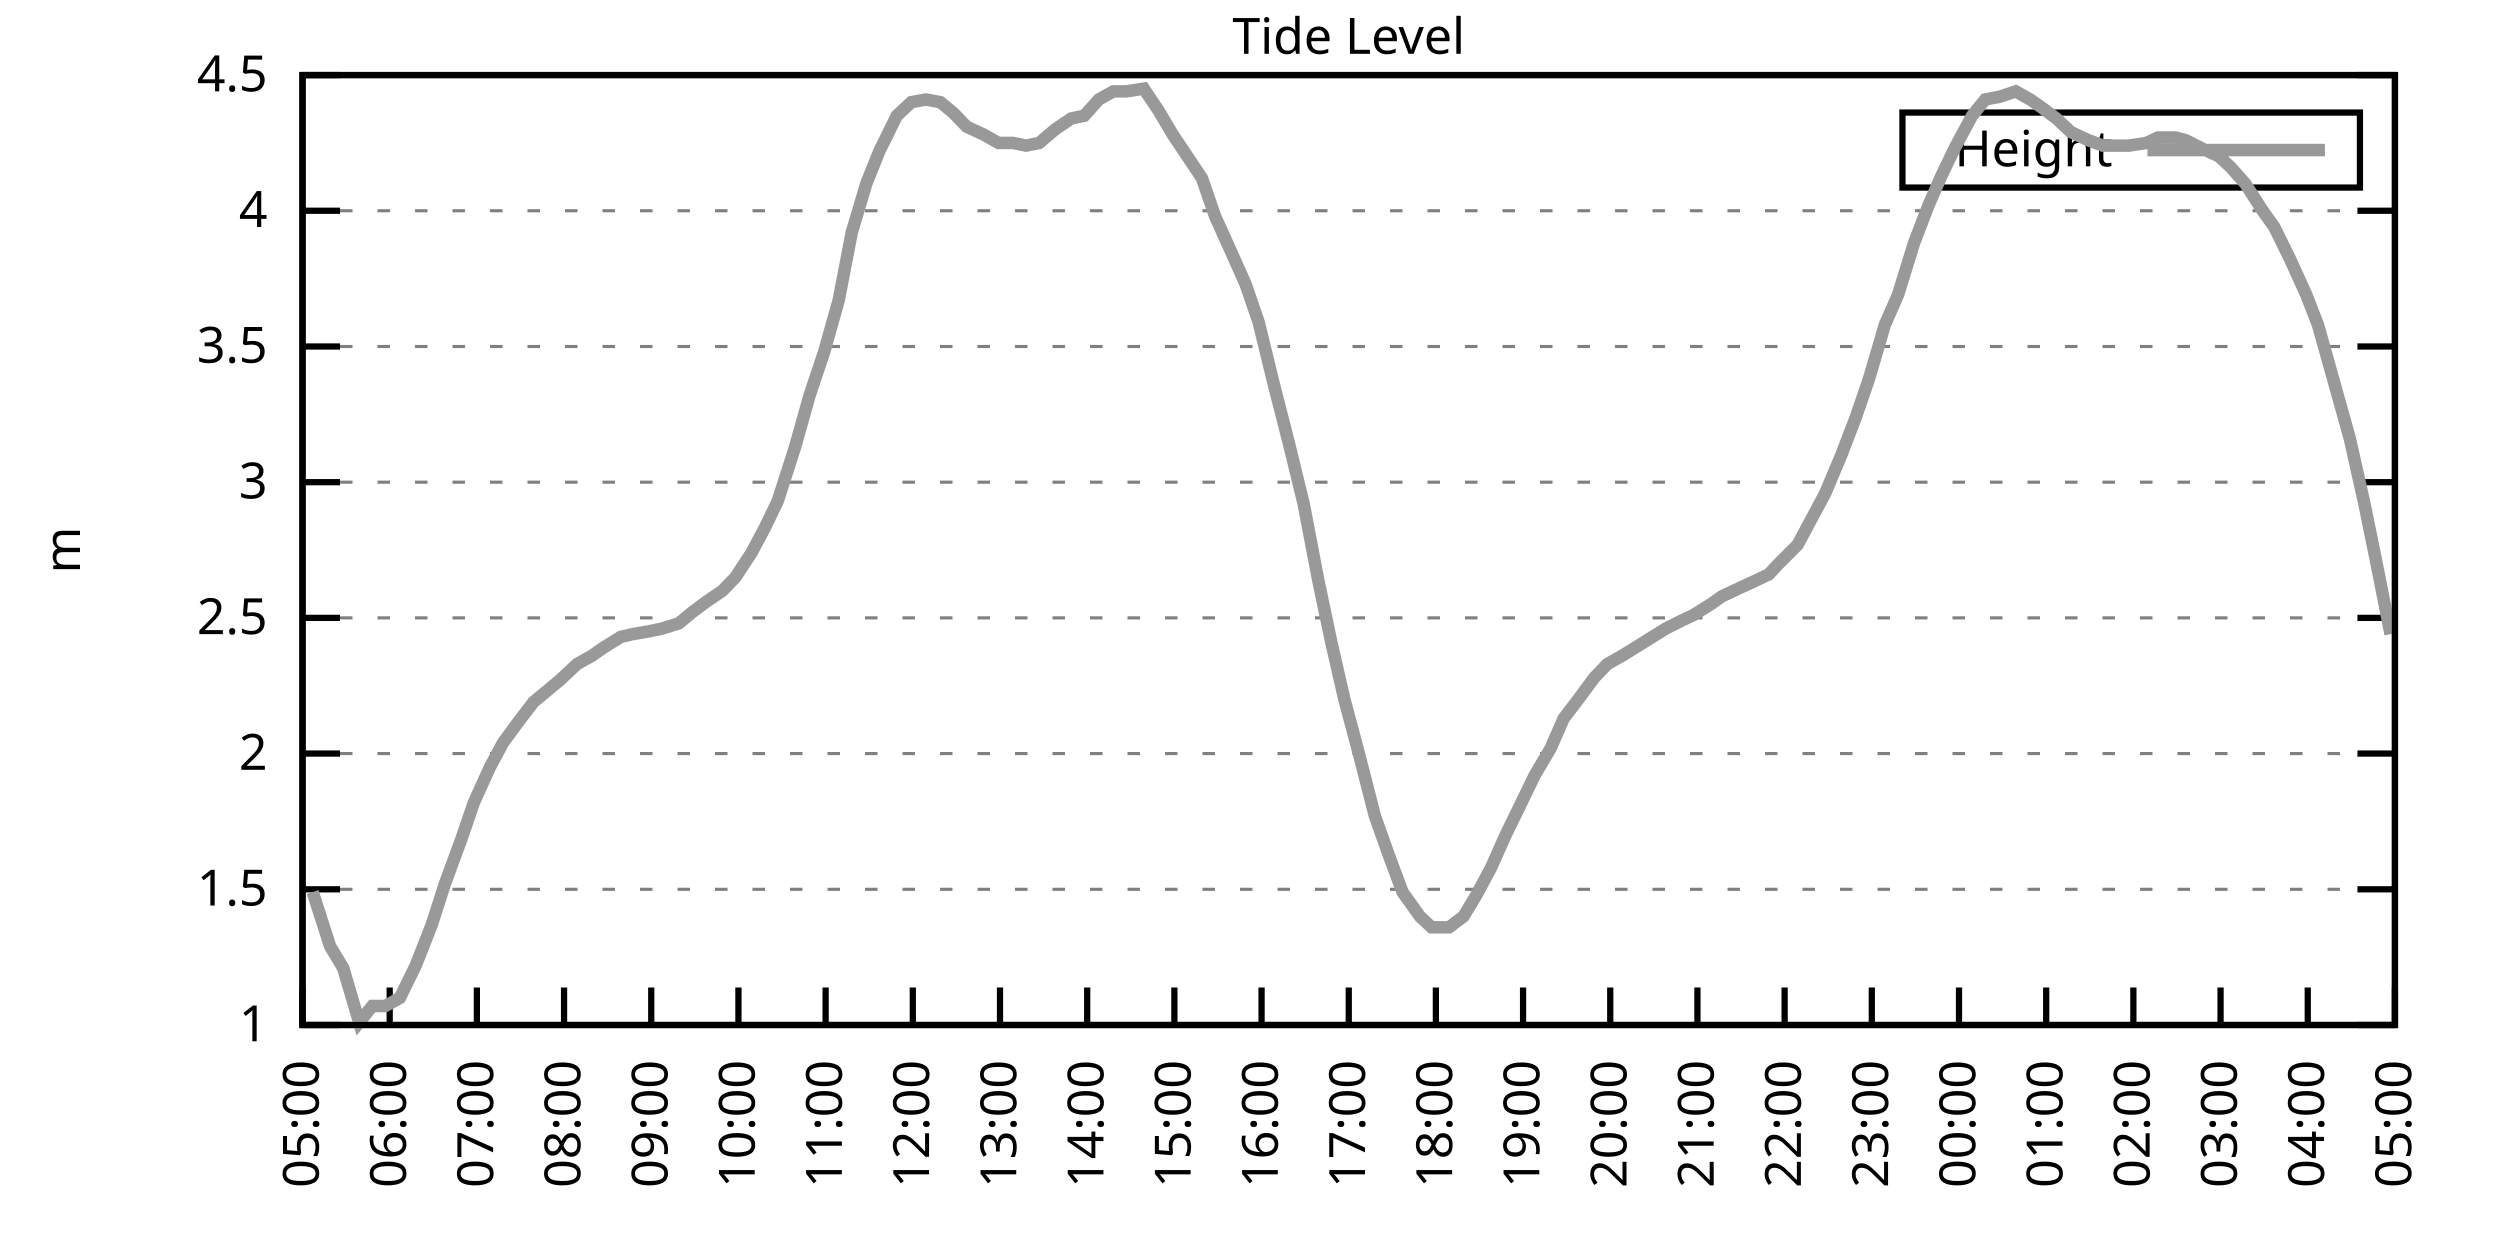
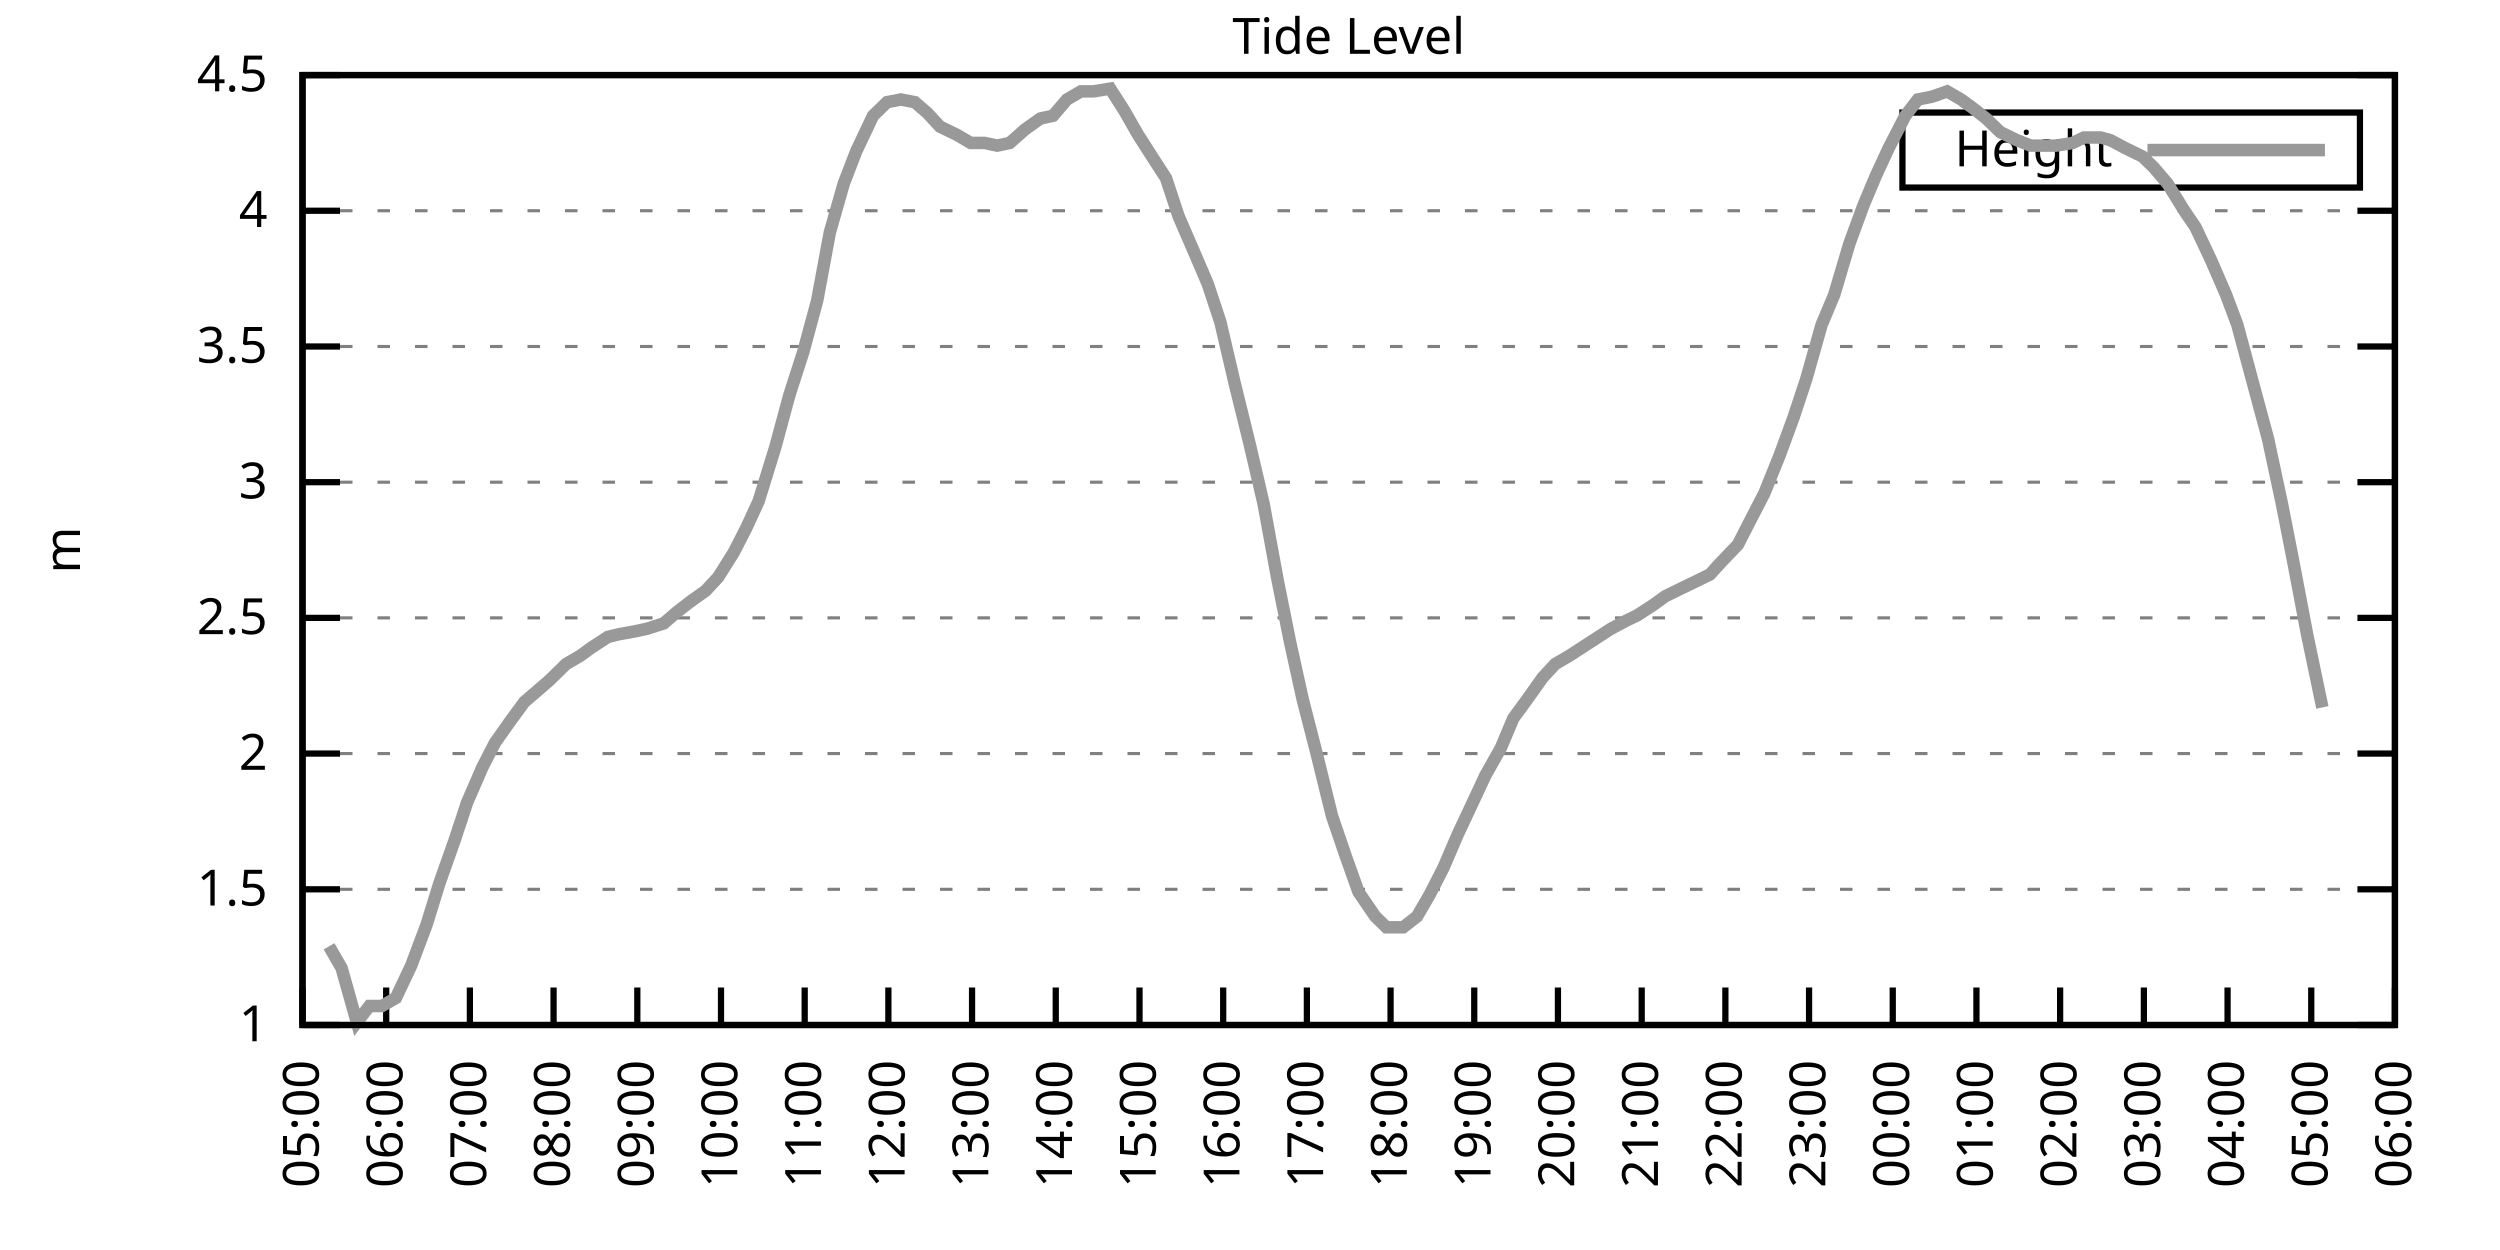
<svg xmlns="http://www.w3.org/2000/svg" xmlns:xlink="http://www.w3.org/1999/xlink" width="400" height="200" viewBox="0 0 400 200">
  <g id="gnuplot_canvas">
    <rect x="0" y="0" width="400" height="200" fill="none" />
    <defs>
      <circle id="gpDot" r="0.5" stroke-width="0.5" stroke="currentColor" />
      <path id="gpPt0" stroke-width="0.333" stroke="currentColor" d="M-1,0 h2 M0,-1 v2" />
      <path id="gpPt1" stroke-width="0.333" stroke="currentColor" d="M-1,-1 L1,1 M1,-1 L-1,1" />
      <path id="gpPt2" stroke-width="0.333" stroke="currentColor" d="M-1,0 L1,0 M0,-1 L0,1 M-1,-1 L1,1 M-1,1 L1,-1" />
      <rect id="gpPt3" stroke-width="0.333" stroke="currentColor" x="-1" y="-1" width="2" height="2" />
      <rect id="gpPt4" stroke-width="0.333" stroke="currentColor" fill="currentColor" x="-1" y="-1" width="2" height="2" />
      <circle id="gpPt5" stroke-width="0.333" stroke="currentColor" cx="0" cy="0" r="1" />
      <use xlink:href="#gpPt5" id="gpPt6" fill="currentColor" stroke="none" />
      <path id="gpPt7" stroke-width="0.333" stroke="currentColor" d="M0,-1.33 L-1.33,0.67 L1.33,0.67 z" />
      <use xlink:href="#gpPt7" id="gpPt8" fill="currentColor" stroke="none" />
      <use xlink:href="#gpPt7" id="gpPt9" stroke="currentColor" transform="rotate(180)" />
      <use xlink:href="#gpPt9" id="gpPt10" fill="currentColor" stroke="none" />
      <use xlink:href="#gpPt3" id="gpPt11" stroke="currentColor" transform="rotate(45)" />
      <use xlink:href="#gpPt11" id="gpPt12" fill="currentColor" stroke="none" />
      <path id="gpPt13" stroke-width="0.333" stroke="currentColor" d="M0,1.330 L1.265,0.411 L0.782,-1.067 L-0.782,-1.076 L-1.265,0.411 z" />
      <use xlink:href="#gpPt13" id="gpPt14" fill="currentColor" stroke="none" />
      <filter id="textbox" filterUnits="objectBoundingBox" x="0" y="0" height="1" width="1">
        <feFlood flood-color="white" flood-opacity="1" result="bgnd" />
        <feComposite in="SourceGraphic" in2="bgnd" operator="atop" />
      </filter>
      <filter id="greybox" filterUnits="objectBoundingBox" x="0" y="0" height="1" width="1">
        <feFlood flood-color="lightgrey" flood-opacity="1" result="grey" />
        <feComposite in="SourceGraphic" in2="grey" operator="atop" />
      </filter>
    </defs>
    <g fill="none" color="white" stroke="currentColor" stroke-width="1.00" stroke-linecap="butt" stroke-linejoin="miter">
</g>
    <g fill="none" color="black" stroke="currentColor" stroke-width="1.00" stroke-linecap="butt" stroke-linejoin="miter">
      <g stroke="none" shape-rendering="crispEdges">
        <polygon fill="rgb(255, 255, 255)" points="48.40,164.00 383.18,164.00 383.18,12.02 48.40,12.02 " />
      </g>
    </g>
    <g fill="none" color="black" stroke="currentColor" stroke-width="1.00" stroke-linecap="butt" stroke-linejoin="miter">
</g>
    <g fill="none" color="black" stroke="black" stroke-width="0.50" stroke-linecap="butt" stroke-linejoin="miter">
</g>
    <g fill="none" color="gray" stroke="currentColor" stroke-width="0.50" stroke-linecap="butt" stroke-linejoin="miter">
      <path stroke="gray" stroke-dasharray="2,4" class="gridline" d="M48.40,164.00 L383.19,164.00  " />
    </g>
    <g fill="none" color="gray" stroke="gray" stroke-width="1.00" stroke-linecap="butt" stroke-linejoin="miter">
</g>
    <g fill="none" color="black" stroke="currentColor" stroke-width="1.00" stroke-linecap="butt" stroke-linejoin="miter">
      <path stroke="black" d="M48.40,164.00 L54.40,164.00 M383.19,164.00 L377.19,164.00  " />
      <g transform="translate(42.80,166.60)" stroke="none" fill="black" font-family="Sans" font-size="8.00" text-anchor="end">
        <text>
          <tspan font-family="Sans"> 1</tspan>
        </text>
      </g>
    </g>
    <g fill="none" color="black" stroke="currentColor" stroke-width="1.00" stroke-linecap="butt" stroke-linejoin="miter">
</g>
    <g fill="none" color="black" stroke="black" stroke-width="0.50" stroke-linecap="butt" stroke-linejoin="miter">
</g>
    <g fill="none" color="gray" stroke="currentColor" stroke-width="0.50" stroke-linecap="butt" stroke-linejoin="miter">
      <path stroke="gray" stroke-dasharray="2,4" class="gridline" d="M48.40,142.29 L383.19,142.29  " />
    </g>
    <g fill="none" color="gray" stroke="gray" stroke-width="1.00" stroke-linecap="butt" stroke-linejoin="miter">
</g>
    <g fill="none" color="black" stroke="currentColor" stroke-width="1.00" stroke-linecap="butt" stroke-linejoin="miter">
      <path stroke="black" d="M48.40,142.29 L54.40,142.29 M383.19,142.29 L377.19,142.29  " />
      <g transform="translate(42.80,144.89)" stroke="none" fill="black" font-family="Sans" font-size="8.00" text-anchor="end">
        <text>
          <tspan font-family="Sans"> 1.5</tspan>
        </text>
      </g>
    </g>
    <g fill="none" color="black" stroke="currentColor" stroke-width="1.00" stroke-linecap="butt" stroke-linejoin="miter">
</g>
    <g fill="none" color="black" stroke="black" stroke-width="0.50" stroke-linecap="butt" stroke-linejoin="miter">
</g>
    <g fill="none" color="gray" stroke="currentColor" stroke-width="0.50" stroke-linecap="butt" stroke-linejoin="miter">
      <path stroke="gray" stroke-dasharray="2,4" class="gridline" d="M48.40,120.57 L383.19,120.57  " />
    </g>
    <g fill="none" color="gray" stroke="gray" stroke-width="1.00" stroke-linecap="butt" stroke-linejoin="miter">
</g>
    <g fill="none" color="black" stroke="currentColor" stroke-width="1.00" stroke-linecap="butt" stroke-linejoin="miter">
      <path stroke="black" d="M48.40,120.57 L54.40,120.57 M383.19,120.57 L377.19,120.57  " />
      <g transform="translate(42.80,123.17)" stroke="none" fill="black" font-family="Sans" font-size="8.00" text-anchor="end">
        <text>
          <tspan font-family="Sans"> 2</tspan>
        </text>
      </g>
    </g>
    <g fill="none" color="black" stroke="currentColor" stroke-width="1.00" stroke-linecap="butt" stroke-linejoin="miter">
</g>
    <g fill="none" color="black" stroke="black" stroke-width="0.50" stroke-linecap="butt" stroke-linejoin="miter">
</g>
    <g fill="none" color="gray" stroke="currentColor" stroke-width="0.50" stroke-linecap="butt" stroke-linejoin="miter">
      <path stroke="gray" stroke-dasharray="2,4" class="gridline" d="M48.40,98.86 L383.19,98.86  " />
    </g>
    <g fill="none" color="gray" stroke="gray" stroke-width="1.00" stroke-linecap="butt" stroke-linejoin="miter">
</g>
    <g fill="none" color="black" stroke="currentColor" stroke-width="1.00" stroke-linecap="butt" stroke-linejoin="miter">
      <path stroke="black" d="M48.40,98.86 L54.40,98.86 M383.19,98.86 L377.19,98.86  " />
      <g transform="translate(42.80,101.46)" stroke="none" fill="black" font-family="Sans" font-size="8.00" text-anchor="end">
        <text>
          <tspan font-family="Sans"> 2.5</tspan>
        </text>
      </g>
    </g>
    <g fill="none" color="black" stroke="currentColor" stroke-width="1.00" stroke-linecap="butt" stroke-linejoin="miter">
</g>
    <g fill="none" color="black" stroke="black" stroke-width="0.50" stroke-linecap="butt" stroke-linejoin="miter">
</g>
    <g fill="none" color="gray" stroke="currentColor" stroke-width="0.50" stroke-linecap="butt" stroke-linejoin="miter">
      <path stroke="gray" stroke-dasharray="2,4" class="gridline" d="M48.40,77.15 L383.19,77.15  " />
    </g>
    <g fill="none" color="gray" stroke="gray" stroke-width="1.00" stroke-linecap="butt" stroke-linejoin="miter">
</g>
    <g fill="none" color="black" stroke="currentColor" stroke-width="1.00" stroke-linecap="butt" stroke-linejoin="miter">
      <path stroke="black" d="M48.40,77.15 L54.40,77.15 M383.19,77.15 L377.19,77.15  " />
      <g transform="translate(42.80,79.75)" stroke="none" fill="black" font-family="Sans" font-size="8.00" text-anchor="end">
        <text>
          <tspan font-family="Sans"> 3</tspan>
        </text>
      </g>
    </g>
    <g fill="none" color="black" stroke="currentColor" stroke-width="1.00" stroke-linecap="butt" stroke-linejoin="miter">
</g>
    <g fill="none" color="black" stroke="black" stroke-width="0.50" stroke-linecap="butt" stroke-linejoin="miter">
</g>
    <g fill="none" color="gray" stroke="currentColor" stroke-width="0.50" stroke-linecap="butt" stroke-linejoin="miter">
      <path stroke="gray" stroke-dasharray="2,4" class="gridline" d="M48.40,55.44 L383.19,55.44  " />
    </g>
    <g fill="none" color="gray" stroke="gray" stroke-width="1.00" stroke-linecap="butt" stroke-linejoin="miter">
</g>
    <g fill="none" color="black" stroke="currentColor" stroke-width="1.00" stroke-linecap="butt" stroke-linejoin="miter">
      <path stroke="black" d="M48.40,55.44 L54.40,55.44 M383.19,55.44 L377.19,55.44  " />
      <g transform="translate(42.80,58.04)" stroke="none" fill="black" font-family="Sans" font-size="8.00" text-anchor="end">
        <text>
          <tspan font-family="Sans"> 3.5</tspan>
        </text>
      </g>
    </g>
    <g fill="none" color="black" stroke="currentColor" stroke-width="1.00" stroke-linecap="butt" stroke-linejoin="miter">
</g>
    <g fill="none" color="black" stroke="black" stroke-width="0.50" stroke-linecap="butt" stroke-linejoin="miter">
</g>
    <g fill="none" color="gray" stroke="currentColor" stroke-width="0.50" stroke-linecap="butt" stroke-linejoin="miter">
      <path stroke="gray" stroke-dasharray="2,4" class="gridline" d="M48.40,33.72 L383.19,33.72  " />
    </g>
    <g fill="none" color="gray" stroke="gray" stroke-width="1.00" stroke-linecap="butt" stroke-linejoin="miter">
</g>
    <g fill="none" color="black" stroke="currentColor" stroke-width="1.00" stroke-linecap="butt" stroke-linejoin="miter">
      <path stroke="black" d="M48.40,33.72 L54.40,33.72 M383.19,33.72 L377.19,33.72  " />
      <g transform="translate(42.80,36.32)" stroke="none" fill="black" font-family="Sans" font-size="8.00" text-anchor="end">
        <text>
          <tspan font-family="Sans"> 4</tspan>
        </text>
      </g>
    </g>
    <g fill="none" color="black" stroke="currentColor" stroke-width="1.00" stroke-linecap="butt" stroke-linejoin="miter">
</g>
    <g fill="none" color="black" stroke="black" stroke-width="0.50" stroke-linecap="butt" stroke-linejoin="miter">
</g>
    <g fill="none" color="gray" stroke="currentColor" stroke-width="0.50" stroke-linecap="butt" stroke-linejoin="miter">
      <path stroke="gray" stroke-dasharray="2,4" class="gridline" d="M48.40,12.01 L383.19,12.01  " />
    </g>
    <g fill="none" color="gray" stroke="gray" stroke-width="1.00" stroke-linecap="butt" stroke-linejoin="miter">
</g>
    <g fill="none" color="black" stroke="currentColor" stroke-width="1.00" stroke-linecap="butt" stroke-linejoin="miter">
      <path stroke="black" d="M48.40,12.01 L54.40,12.01 M383.19,12.01 L377.19,12.01  " />
      <g transform="translate(42.80,14.61)" stroke="none" fill="black" font-family="Sans" font-size="8.00" text-anchor="end">
        <text>
          <tspan font-family="Sans"> 4.5</tspan>
        </text>
      </g>
    </g>
    <g fill="none" color="black" stroke="currentColor" stroke-width="1.00" stroke-linecap="butt" stroke-linejoin="miter">
      <path stroke="black" d="M48.40,164.00 L48.40,158.00  " />
      <g transform="translate(51.00,169.60) rotate(270.00)" stroke="none" fill="black" font-family="Sans" font-size="8.00" text-anchor="end">
        <text>
          <tspan font-family="Sans">05:00</tspan>
        </text>
      </g>
    </g>
    <g fill="none" color="black" stroke="currentColor" stroke-width="1.00" stroke-linecap="butt" stroke-linejoin="miter">
-       <path stroke="black" d="M62.35,164.00 L62.35,158.00  " />
-       <g transform="translate(64.95,169.60) rotate(270.00)" stroke="none" fill="black" font-family="Sans" font-size="8.00" text-anchor="end">
+       <path stroke="black" d="M61.79,164.00 L61.79,158.00  " />
+       <g transform="translate(64.39,169.60) rotate(270.00)" stroke="none" fill="black" font-family="Sans" font-size="8.00" text-anchor="end">
        <text>
          <tspan font-family="Sans">06:00</tspan>
        </text>
      </g>
    </g>
    <g fill="none" color="black" stroke="currentColor" stroke-width="1.00" stroke-linecap="butt" stroke-linejoin="miter">
-       <path stroke="black" d="M76.30,164.00 L76.30,158.00  " />
-       <g transform="translate(78.90,169.60) rotate(270.00)" stroke="none" fill="black" font-family="Sans" font-size="8.00" text-anchor="end">
+       <path stroke="black" d="M75.18,164.00 L75.18,158.00  " />
+       <g transform="translate(77.78,169.60) rotate(270.00)" stroke="none" fill="black" font-family="Sans" font-size="8.00" text-anchor="end">
        <text>
          <tspan font-family="Sans">07:00</tspan>
        </text>
      </g>
    </g>
    <g fill="none" color="black" stroke="currentColor" stroke-width="1.00" stroke-linecap="butt" stroke-linejoin="miter">
-       <path stroke="black" d="M90.25,164.00 L90.25,158.00  " />
-       <g transform="translate(92.85,169.60) rotate(270.00)" stroke="none" fill="black" font-family="Sans" font-size="8.00" text-anchor="end">
+       <path stroke="black" d="M88.57,164.00 L88.57,158.00  " />
+       <g transform="translate(91.17,169.60) rotate(270.00)" stroke="none" fill="black" font-family="Sans" font-size="8.00" text-anchor="end">
        <text>
          <tspan font-family="Sans">08:00</tspan>
        </text>
      </g>
    </g>
    <g fill="none" color="black" stroke="currentColor" stroke-width="1.00" stroke-linecap="butt" stroke-linejoin="miter">
-       <path stroke="black" d="M104.20,164.00 L104.20,158.00  " />
-       <g transform="translate(106.80,169.60) rotate(270.00)" stroke="none" fill="black" font-family="Sans" font-size="8.00" text-anchor="end">
+       <path stroke="black" d="M101.97,164.00 L101.97,158.00  " />
+       <g transform="translate(104.57,169.60) rotate(270.00)" stroke="none" fill="black" font-family="Sans" font-size="8.00" text-anchor="end">
        <text>
          <tspan font-family="Sans">09:00</tspan>
        </text>
      </g>
    </g>
    <g fill="none" color="black" stroke="currentColor" stroke-width="1.00" stroke-linecap="butt" stroke-linejoin="miter">
-       <path stroke="black" d="M118.15,164.00 L118.15,158.00  " />
-       <g transform="translate(120.75,169.60) rotate(270.00)" stroke="none" fill="black" font-family="Sans" font-size="8.00" text-anchor="end">
+       <path stroke="black" d="M115.36,164.00 L115.36,158.00  " />
+       <g transform="translate(117.96,169.60) rotate(270.00)" stroke="none" fill="black" font-family="Sans" font-size="8.00" text-anchor="end">
        <text>
          <tspan font-family="Sans">10:00</tspan>
        </text>
      </g>
    </g>
    <g fill="none" color="black" stroke="currentColor" stroke-width="1.00" stroke-linecap="butt" stroke-linejoin="miter">
-       <path stroke="black" d="M132.10,164.00 L132.10,158.00  " />
-       <g transform="translate(134.70,169.60) rotate(270.00)" stroke="none" fill="black" font-family="Sans" font-size="8.00" text-anchor="end">
+       <path stroke="black" d="M128.75,164.00 L128.75,158.00  " />
+       <g transform="translate(131.35,169.60) rotate(270.00)" stroke="none" fill="black" font-family="Sans" font-size="8.00" text-anchor="end">
        <text>
          <tspan font-family="Sans">11:00</tspan>
        </text>
      </g>
    </g>
    <g fill="none" color="black" stroke="currentColor" stroke-width="1.00" stroke-linecap="butt" stroke-linejoin="miter">
-       <path stroke="black" d="M146.05,164.00 L146.05,158.00  " />
-       <g transform="translate(148.65,169.60) rotate(270.00)" stroke="none" fill="black" font-family="Sans" font-size="8.00" text-anchor="end">
+       <path stroke="black" d="M142.14,164.00 L142.14,158.00  " />
+       <g transform="translate(144.74,169.60) rotate(270.00)" stroke="none" fill="black" font-family="Sans" font-size="8.00" text-anchor="end">
        <text>
          <tspan font-family="Sans">12:00</tspan>
        </text>
      </g>
    </g>
    <g fill="none" color="black" stroke="currentColor" stroke-width="1.00" stroke-linecap="butt" stroke-linejoin="miter">
-       <path stroke="black" d="M160.00,164.00 L160.00,158.00  " />
-       <g transform="translate(162.60,169.60) rotate(270.00)" stroke="none" fill="black" font-family="Sans" font-size="8.00" text-anchor="end">
+       <path stroke="black" d="M155.53,164.00 L155.53,158.00  " />
+       <g transform="translate(158.13,169.60) rotate(270.00)" stroke="none" fill="black" font-family="Sans" font-size="8.00" text-anchor="end">
        <text>
          <tspan font-family="Sans">13:00</tspan>
        </text>
      </g>
    </g>
    <g fill="none" color="black" stroke="currentColor" stroke-width="1.00" stroke-linecap="butt" stroke-linejoin="miter">
-       <path stroke="black" d="M173.95,164.00 L173.95,158.00  " />
-       <g transform="translate(176.55,169.60) rotate(270.00)" stroke="none" fill="black" font-family="Sans" font-size="8.00" text-anchor="end">
+       <path stroke="black" d="M168.92,164.00 L168.92,158.00  " />
+       <g transform="translate(171.52,169.60) rotate(270.00)" stroke="none" fill="black" font-family="Sans" font-size="8.00" text-anchor="end">
        <text>
          <tspan font-family="Sans">14:00</tspan>
        </text>
      </g>
    </g>
    <g fill="none" color="black" stroke="currentColor" stroke-width="1.00" stroke-linecap="butt" stroke-linejoin="miter">
-       <path stroke="black" d="M187.90,164.00 L187.90,158.00  " />
-       <g transform="translate(190.50,169.60) rotate(270.00)" stroke="none" fill="black" font-family="Sans" font-size="8.00" text-anchor="end">
+       <path stroke="black" d="M182.32,164.00 L182.32,158.00  " />
+       <g transform="translate(184.92,169.60) rotate(270.00)" stroke="none" fill="black" font-family="Sans" font-size="8.00" text-anchor="end">
        <text>
          <tspan font-family="Sans">15:00</tspan>
        </text>
      </g>
    </g>
    <g fill="none" color="black" stroke="currentColor" stroke-width="1.00" stroke-linecap="butt" stroke-linejoin="miter">
-       <path stroke="black" d="M201.85,164.00 L201.85,158.00  " />
-       <g transform="translate(204.45,169.60) rotate(270.00)" stroke="none" fill="black" font-family="Sans" font-size="8.00" text-anchor="end">
+       <path stroke="black" d="M195.71,164.00 L195.71,158.00  " />
+       <g transform="translate(198.31,169.60) rotate(270.00)" stroke="none" fill="black" font-family="Sans" font-size="8.00" text-anchor="end">
        <text>
          <tspan font-family="Sans">16:00</tspan>
        </text>
      </g>
    </g>
    <g fill="none" color="black" stroke="currentColor" stroke-width="1.00" stroke-linecap="butt" stroke-linejoin="miter">
-       <path stroke="black" d="M215.80,164.00 L215.80,158.00  " />
-       <g transform="translate(218.40,169.60) rotate(270.00)" stroke="none" fill="black" font-family="Sans" font-size="8.00" text-anchor="end">
+       <path stroke="black" d="M209.10,164.00 L209.10,158.00  " />
+       <g transform="translate(211.70,169.60) rotate(270.00)" stroke="none" fill="black" font-family="Sans" font-size="8.00" text-anchor="end">
        <text>
          <tspan font-family="Sans">17:00</tspan>
        </text>
      </g>
    </g>
    <g fill="none" color="black" stroke="currentColor" stroke-width="1.00" stroke-linecap="butt" stroke-linejoin="miter">
-       <path stroke="black" d="M229.74,164.00 L229.74,158.00  " />
-       <g transform="translate(232.34,169.60) rotate(270.00)" stroke="none" fill="black" font-family="Sans" font-size="8.00" text-anchor="end">
+       <path stroke="black" d="M222.49,164.00 L222.49,158.00  " />
+       <g transform="translate(225.09,169.60) rotate(270.00)" stroke="none" fill="black" font-family="Sans" font-size="8.00" text-anchor="end">
        <text>
          <tspan font-family="Sans">18:00</tspan>
        </text>
      </g>
    </g>
    <g fill="none" color="black" stroke="currentColor" stroke-width="1.00" stroke-linecap="butt" stroke-linejoin="miter">
-       <path stroke="black" d="M243.69,164.00 L243.69,158.00  " />
-       <g transform="translate(246.29,169.60) rotate(270.00)" stroke="none" fill="black" font-family="Sans" font-size="8.00" text-anchor="end">
+       <path stroke="black" d="M235.88,164.00 L235.88,158.00  " />
+       <g transform="translate(238.48,169.60) rotate(270.00)" stroke="none" fill="black" font-family="Sans" font-size="8.00" text-anchor="end">
        <text>
          <tspan font-family="Sans">19:00</tspan>
        </text>
      </g>
    </g>
    <g fill="none" color="black" stroke="currentColor" stroke-width="1.00" stroke-linecap="butt" stroke-linejoin="miter">
-       <path stroke="black" d="M257.64,164.00 L257.64,158.00  " />
-       <g transform="translate(260.24,169.60) rotate(270.00)" stroke="none" fill="black" font-family="Sans" font-size="8.00" text-anchor="end">
+       <path stroke="black" d="M249.27,164.00 L249.27,158.00  " />
+       <g transform="translate(251.87,169.60) rotate(270.00)" stroke="none" fill="black" font-family="Sans" font-size="8.00" text-anchor="end">
        <text>
          <tspan font-family="Sans">20:00</tspan>
        </text>
      </g>
    </g>
    <g fill="none" color="black" stroke="currentColor" stroke-width="1.00" stroke-linecap="butt" stroke-linejoin="miter">
-       <path stroke="black" d="M271.59,164.00 L271.59,158.00  " />
-       <g transform="translate(274.19,169.60) rotate(270.00)" stroke="none" fill="black" font-family="Sans" font-size="8.00" text-anchor="end">
+       <path stroke="black" d="M262.67,164.00 L262.67,158.00  " />
+       <g transform="translate(265.27,169.60) rotate(270.00)" stroke="none" fill="black" font-family="Sans" font-size="8.00" text-anchor="end">
        <text>
          <tspan font-family="Sans">21:00</tspan>
        </text>
      </g>
    </g>
    <g fill="none" color="black" stroke="currentColor" stroke-width="1.00" stroke-linecap="butt" stroke-linejoin="miter">
-       <path stroke="black" d="M285.54,164.00 L285.54,158.00  " />
-       <g transform="translate(288.14,169.60) rotate(270.00)" stroke="none" fill="black" font-family="Sans" font-size="8.00" text-anchor="end">
+       <path stroke="black" d="M276.06,164.00 L276.06,158.00  " />
+       <g transform="translate(278.66,169.60) rotate(270.00)" stroke="none" fill="black" font-family="Sans" font-size="8.00" text-anchor="end">
        <text>
          <tspan font-family="Sans">22:00</tspan>
        </text>
      </g>
    </g>
    <g fill="none" color="black" stroke="currentColor" stroke-width="1.00" stroke-linecap="butt" stroke-linejoin="miter">
-       <path stroke="black" d="M299.49,164.00 L299.49,158.00  " />
-       <g transform="translate(302.09,169.60) rotate(270.00)" stroke="none" fill="black" font-family="Sans" font-size="8.00" text-anchor="end">
+       <path stroke="black" d="M289.45,164.00 L289.45,158.00  " />
+       <g transform="translate(292.05,169.60) rotate(270.00)" stroke="none" fill="black" font-family="Sans" font-size="8.00" text-anchor="end">
        <text>
          <tspan font-family="Sans">23:00</tspan>
        </text>
      </g>
    </g>
    <g fill="none" color="black" stroke="currentColor" stroke-width="1.00" stroke-linecap="butt" stroke-linejoin="miter">
-       <path stroke="black" d="M313.44,164.00 L313.44,158.00  " />
-       <g transform="translate(316.04,169.60) rotate(270.00)" stroke="none" fill="black" font-family="Sans" font-size="8.00" text-anchor="end">
+       <path stroke="black" d="M302.84,164.00 L302.84,158.00  " />
+       <g transform="translate(305.44,169.60) rotate(270.00)" stroke="none" fill="black" font-family="Sans" font-size="8.00" text-anchor="end">
        <text>
          <tspan font-family="Sans">00:00</tspan>
        </text>
      </g>
    </g>
    <g fill="none" color="black" stroke="currentColor" stroke-width="1.00" stroke-linecap="butt" stroke-linejoin="miter">
-       <path stroke="black" d="M327.39,164.00 L327.39,158.00  " />
-       <g transform="translate(329.99,169.60) rotate(270.00)" stroke="none" fill="black" font-family="Sans" font-size="8.00" text-anchor="end">
+       <path stroke="black" d="M316.23,164.00 L316.23,158.00  " />
+       <g transform="translate(318.83,169.60) rotate(270.00)" stroke="none" fill="black" font-family="Sans" font-size="8.00" text-anchor="end">
        <text>
          <tspan font-family="Sans">01:00</tspan>
        </text>
      </g>
    </g>
    <g fill="none" color="black" stroke="currentColor" stroke-width="1.00" stroke-linecap="butt" stroke-linejoin="miter">
-       <path stroke="black" d="M341.34,164.00 L341.34,158.00  " />
-       <g transform="translate(343.94,169.60) rotate(270.00)" stroke="none" fill="black" font-family="Sans" font-size="8.00" text-anchor="end">
+       <path stroke="black" d="M329.62,164.00 L329.62,158.00  " />
+       <g transform="translate(332.22,169.60) rotate(270.00)" stroke="none" fill="black" font-family="Sans" font-size="8.00" text-anchor="end">
        <text>
          <tspan font-family="Sans">02:00</tspan>
        </text>
      </g>
    </g>
    <g fill="none" color="black" stroke="currentColor" stroke-width="1.00" stroke-linecap="butt" stroke-linejoin="miter">
-       <path stroke="black" d="M355.29,164.00 L355.29,158.00  " />
-       <g transform="translate(357.89,169.60) rotate(270.00)" stroke="none" fill="black" font-family="Sans" font-size="8.00" text-anchor="end">
+       <path stroke="black" d="M343.02,164.00 L343.02,158.00  " />
+       <g transform="translate(345.62,169.60) rotate(270.00)" stroke="none" fill="black" font-family="Sans" font-size="8.00" text-anchor="end">
        <text>
          <tspan font-family="Sans">03:00</tspan>
        </text>
      </g>
    </g>
    <g fill="none" color="black" stroke="currentColor" stroke-width="1.00" stroke-linecap="butt" stroke-linejoin="miter">
-       <path stroke="black" d="M369.24,164.00 L369.24,158.00  " />
-       <g transform="translate(371.84,169.60) rotate(270.00)" stroke="none" fill="black" font-family="Sans" font-size="8.00" text-anchor="end">
+       <path stroke="black" d="M356.41,164.00 L356.41,158.00  " />
+       <g transform="translate(359.01,169.60) rotate(270.00)" stroke="none" fill="black" font-family="Sans" font-size="8.00" text-anchor="end">
        <text>
          <tspan font-family="Sans">04:00</tspan>
+         </text>
+       </g>
+     </g>
+     <g fill="none" color="black" stroke="currentColor" stroke-width="1.00" stroke-linecap="butt" stroke-linejoin="miter">
+       <path stroke="black" d="M369.80,164.00 L369.80,158.00  " />
+       <g transform="translate(372.40,169.60) rotate(270.00)" stroke="none" fill="black" font-family="Sans" font-size="8.00" text-anchor="end">
+         <text>
+           <tspan font-family="Sans">05:00</tspan>
        </text>
      </g>
    </g>
    <g fill="none" color="black" stroke="currentColor" stroke-width="1.00" stroke-linecap="butt" stroke-linejoin="miter">
      <path stroke="black" d="M383.19,164.00 L383.19,158.00  " />
      <g transform="translate(385.79,169.60) rotate(270.00)" stroke="none" fill="black" font-family="Sans" font-size="8.00" text-anchor="end">
        <text>
-           <tspan font-family="Sans">05:00</tspan>
+           <tspan font-family="Sans">06:00</tspan>
        </text>
      </g>
    </g>
    <g fill="none" color="black" stroke="currentColor" stroke-width="1.00" stroke-linecap="butt" stroke-linejoin="miter">
</g>
    <g fill="none" color="black" stroke="currentColor" stroke-width="1.00" stroke-linecap="butt" stroke-linejoin="miter">
      <path stroke="black" d="M48.40,12.01 L48.40,164.00 L383.19,164.00 L383.19,12.01 L48.40,12.01 Z  " />
    </g>
    <g fill="none" color="black" stroke="currentColor" stroke-width="1.00" stroke-linecap="butt" stroke-linejoin="miter">
</g>
    <g fill="none" color="black" stroke="currentColor" stroke-width="1.00" stroke-linecap="butt" stroke-linejoin="miter">
      <path stroke="black" d="M304.39,30.01 L304.39,18.01 L377.59,18.01 L377.59,30.01 L304.39,30.01 Z  " />
    </g>
    <g id="Tide_level_plot_1">
      <g fill="none" color="white" stroke="black" stroke-width="2.00" stroke-linecap="butt" stroke-linejoin="miter">
</g>
      <g fill="none" color="black" stroke="currentColor" stroke-width="2.00" stroke-linecap="butt" stroke-linejoin="miter">
        <g transform="translate(337.99,26.61)" stroke="none" fill="black" font-family="Sans" font-size="8.00" text-anchor="end">
          <text>
            <tspan font-family="Sans">Height</tspan>
          </text>
        </g>
      </g>
      <g fill="none" color="black" stroke="currentColor" stroke-width="2.00" stroke-linecap="butt" stroke-linejoin="miter">
-         <path stroke="rgb(153, 153, 153)" d="M343.59,24.01 L371.99,24.01 M50.03,142.72 L52.82,151.41 L54.91,154.88 L57.47,163.57 L59.56,160.96 L61.65,160.96   L63.98,159.66 L66.53,154.45 L69.09,147.93 L71.18,141.42 L73.74,134.47 L75.83,128.39 L78.39,122.75 L80.48,118.84   L83.04,115.36 L85.37,112.32 L87.46,110.59 L89.55,108.85 L92.34,106.24 L94.67,104.94 L96.53,103.64 L99.32,101.90   L101.18,101.47 L103.73,101.03 L105.83,100.60 L108.62,99.73 L110.71,97.99 L113.03,96.26 L115.59,94.52 L117.68,92.35   L120.24,88.44 L122.33,84.53 L124.43,80.19 L127.22,71.50 L129.54,63.25 L131.87,56.30 L134.19,48.05 L136.28,37.20   L138.61,29.38 L140.70,24.17 L143.49,18.52 L145.81,16.35 L148.14,15.92 L150.46,16.35 L152.56,18.09 L154.65,20.26   L157.44,21.56 L159.76,22.87 L162.09,22.87 L164.18,23.30 L166.27,22.87 L168.83,20.70 L171.39,18.96 L173.48,18.52   L175.81,15.92 L178.13,14.62 L180.22,14.62 L183.01,14.18 L185.34,17.66 L187.66,21.56 L189.99,25.04 L192.31,28.51   L194.41,34.59 L196.96,40.24 L199.29,45.45 L201.38,51.53 L203.71,61.08 L206.26,71.07 L208.59,80.62 L210.91,92.78   L213.01,102.77 L215.10,111.89 L217.42,120.57 L219.98,130.56 L222.30,137.08 L224.40,142.72 L227.19,146.63 L229.05,148.37   L231.84,148.37 L234.16,146.63 L236.25,143.16 L238.58,138.81 L240.90,133.60 L243.23,128.83 L245.55,124.05 L248.11,119.71   L250.20,114.93 L252.53,111.89 L255.09,108.42 L257.18,106.24 L259.50,104.94 L261.60,103.64 L264.39,101.90 L266.48,100.60   L269.04,99.30 L270.90,98.43 L273.69,96.69 L275.55,95.39 L278.34,94.08 L280.20,93.22 L282.99,91.91 L284.61,90.18   L287.64,87.14 L289.73,83.23 L292.05,78.89 L294.61,72.81 L296.94,66.73 L299.03,60.65 L301.58,51.96 L303.68,47.18   L306.23,38.93 L308.56,32.85 L310.65,28.08 L312.74,23.73 L315.53,18.52 L317.63,15.92 L319.95,15.48 L322.51,14.62   L324.83,15.92 L326.69,17.22 L329.02,18.96 L331.34,21.13 L334.13,22.43 L336.46,23.30 L338.78,23.30 L340.64,23.30   L343.43,22.87 L345.29,22.00 L348.08,22.00 L349.71,22.43 L352.27,23.73 L355.06,25.04 L356.92,26.77 L359.24,29.38   L362.03,33.72 L363.89,36.33 L366.45,41.54 L369.01,47.18 L370.87,51.96 L373.43,61.08 L375.98,70.20 L378.31,80.62   L380.17,89.74 L382.49,101.47  " />
+         <path stroke="rgb(153, 153, 153)" d="M343.59,24.01 L371.99,24.01 M52.64,151.41 L54.65,154.88 L57.10,163.57 L59.11,160.96 L61.12,160.96 L63.35,159.66   L65.81,154.45 L68.26,147.93 L70.27,141.42 L72.73,134.47 L74.74,128.39 L77.19,122.75 L79.20,118.84 L81.66,115.36   L83.89,112.32 L85.90,110.59 L87.91,108.85 L90.58,106.24 L92.82,104.94 L94.60,103.64 L97.28,101.90 L99.06,101.47   L101.52,101.03 L103.53,100.60 L106.21,99.73 L108.22,97.99 L110.45,96.26 L112.90,94.52 L114.91,92.35 L117.37,88.44   L119.38,84.53 L121.38,80.19 L124.06,71.50 L126.29,63.25 L128.53,56.30 L130.76,48.05 L132.77,37.20 L135.00,29.38   L137.01,24.17 L139.69,18.52 L141.92,16.35 L144.15,15.92 L146.38,16.35 L148.39,18.09 L150.40,20.26 L153.08,21.56   L155.31,22.87 L157.54,22.87 L159.55,23.30 L161.56,22.87 L164.01,20.70 L166.47,18.96 L168.48,18.52 L170.71,15.92   L172.94,14.62 L174.95,14.62 L177.63,14.18 L179.86,17.66 L182.09,21.56 L184.32,25.04 L186.56,28.51 L188.57,34.59   L191.02,40.24 L193.25,45.45 L195.26,51.53 L197.49,61.08 L199.95,71.07 L202.18,80.62 L204.41,92.78 L206.42,102.77   L208.43,111.89 L210.66,120.57 L213.12,130.56 L215.35,137.08 L217.36,142.72 L220.04,146.63 L221.82,148.37 L224.50,148.37   L226.73,146.63 L228.74,143.16 L230.97,138.81 L233.20,133.60 L235.44,128.83 L237.67,124.05 L240.12,119.71 L242.13,114.93   L244.36,111.89 L246.82,108.42 L248.83,106.24 L251.06,104.94 L253.07,103.64 L255.75,101.90 L257.76,100.60 L260.21,99.30   L262.00,98.43 L264.67,96.69 L266.46,95.39 L269.14,94.08 L270.92,93.22 L273.60,91.91 L275.16,90.18 L278.07,87.14   L280.07,83.23 L282.31,78.89 L284.76,72.81 L286.99,66.73 L289.00,60.65 L291.46,51.96 L293.47,47.18 L295.92,38.93   L298.15,32.85 L300.16,28.08 L302.17,23.73 L304.85,18.52 L306.86,15.92 L309.09,15.48 L311.54,14.62 L313.78,15.92   L315.56,17.22 L317.79,18.96 L320.03,21.13 L322.70,22.43 L324.94,23.30 L327.17,23.30 L328.95,23.30 L331.63,22.87   L333.42,22.00 L336.10,22.00 L337.66,22.43 L340.11,23.73 L342.79,25.04 L344.58,26.77 L346.81,29.38 L349.49,33.72   L351.27,36.33 L353.73,41.54 L356.18,47.18 L357.97,51.96 L360.42,61.08 L362.88,70.20 L365.11,80.62 L366.90,89.74   L369.13,101.47 L371.58,113.19  " />
      </g>
    </g>
    <g fill="none" color="black" stroke="currentColor" stroke-width="2.00" stroke-linecap="butt" stroke-linejoin="miter">
</g>
    <g fill="none" color="black" stroke="black" stroke-width="1.00" stroke-linecap="butt" stroke-linejoin="miter">
</g>
    <g fill="none" color="black" stroke="currentColor" stroke-width="1.00" stroke-linecap="butt" stroke-linejoin="miter">
      <path stroke="black" d="M48.40,12.01 L48.40,164.00 L383.19,164.00 L383.19,12.01 L48.40,12.01 Z  " />
      <g transform="translate(12.80,88.01) rotate(270.00)" stroke="none" fill="black" font-family="Sans" font-size="8.00" text-anchor="middle">
        <text>
          <tspan font-family="Sans">m</tspan>
        </text>
      </g>
    </g>
    <g fill="none" color="black" stroke="currentColor" stroke-width="1.00" stroke-linecap="butt" stroke-linejoin="miter">
</g>
    <g fill="none" color="black" stroke="currentColor" stroke-width="1.00" stroke-linecap="butt" stroke-linejoin="miter">
      <g transform="translate(215.79,8.61)" stroke="none" fill="black" font-family="Sans" font-size="8.00" text-anchor="middle">
        <text>
          <tspan font-family="Sans">Tide Level</tspan>
        </text>
      </g>
    </g>
    <g fill="none" color="black" stroke="currentColor" stroke-width="1.00" stroke-linecap="butt" stroke-linejoin="miter">
</g>
  </g>
</svg>
